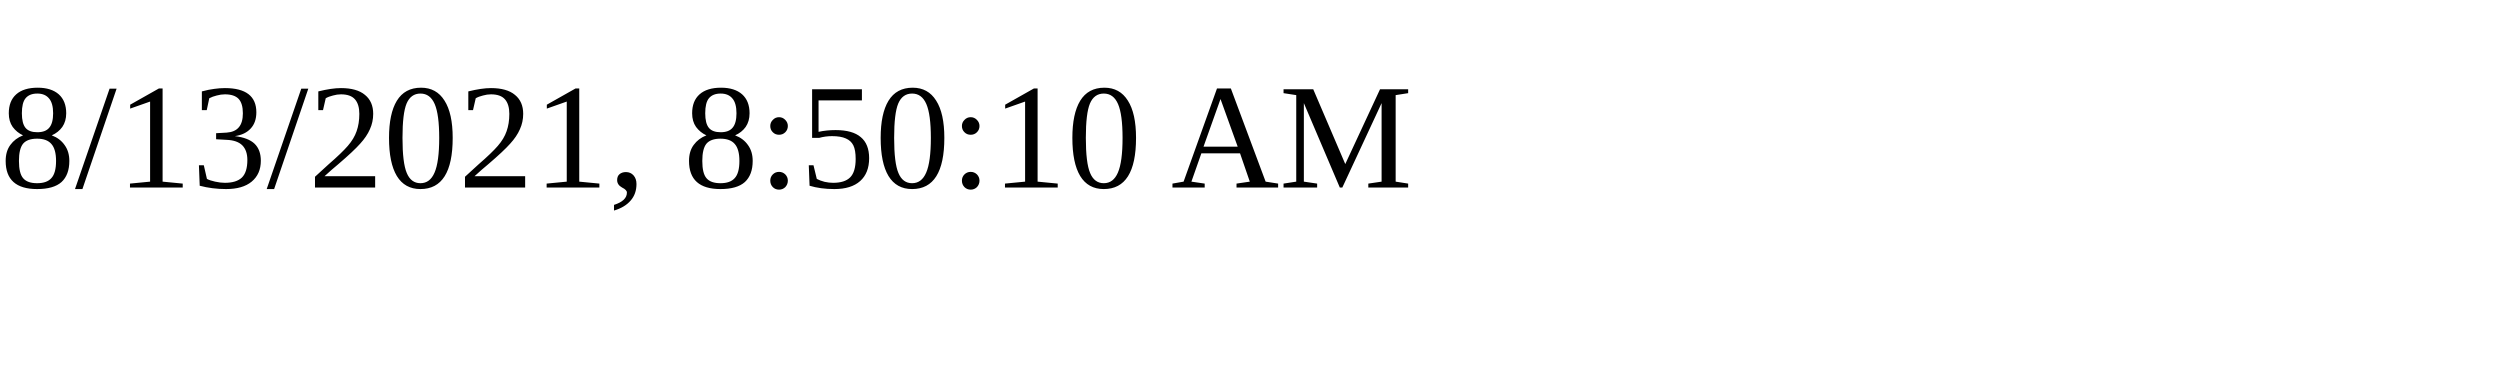
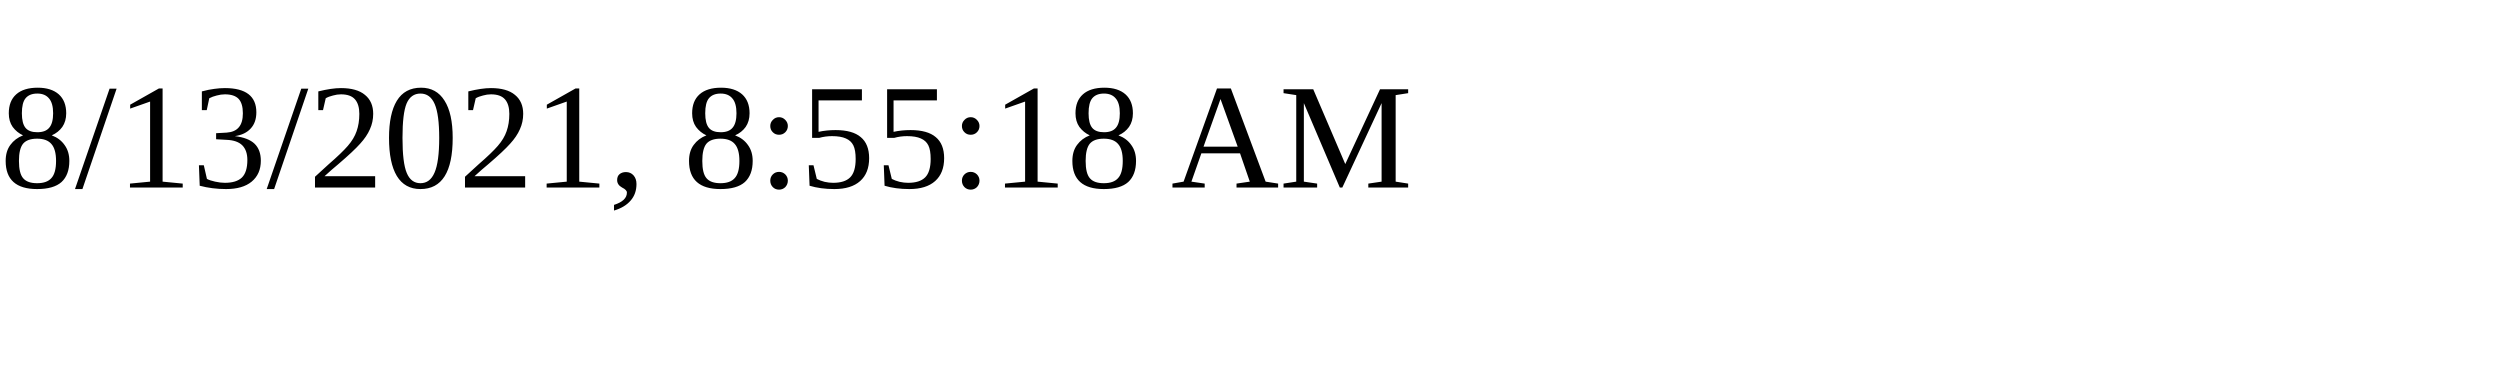
<svg xmlns="http://www.w3.org/2000/svg" height="30" width="200">
-   <text x="0" y="15">8/13/2021, 8:50:10 AM</text>
+   <text x="0" y="15">8/13/2021, 8:55:18 AM</text>
</svg>
